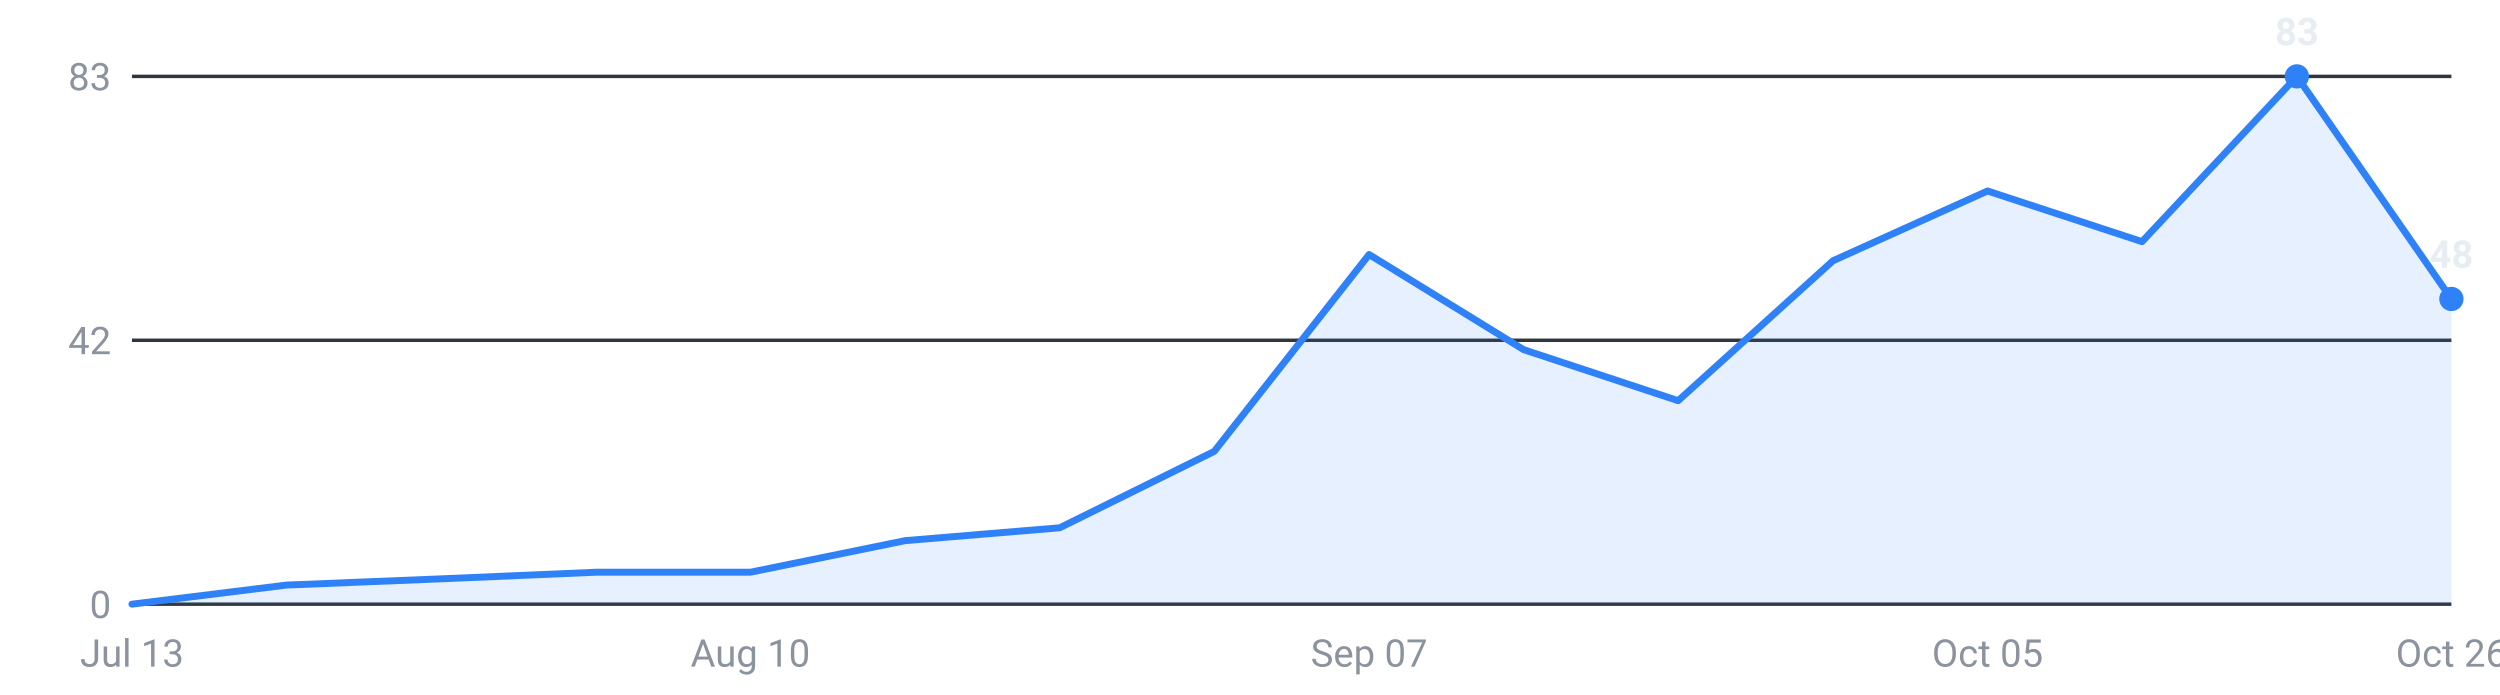
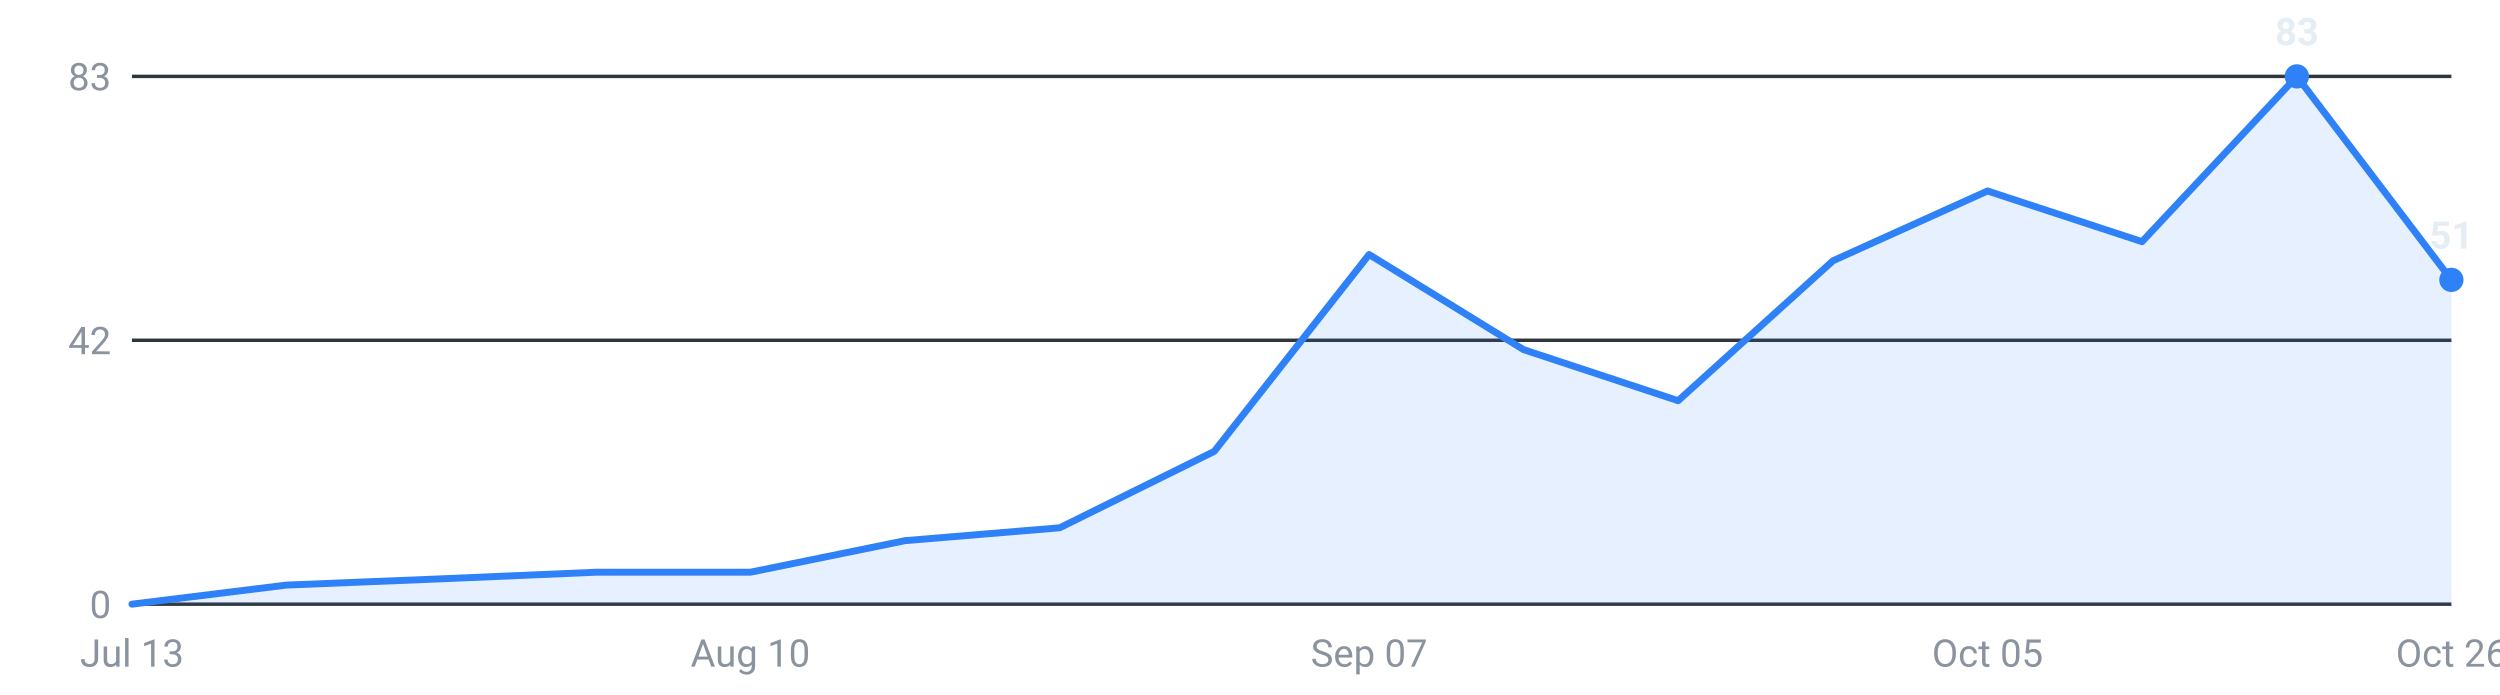
<svg xmlns="http://www.w3.org/2000/svg" viewBox="0 0 720 200" width="720" height="200" role="img" aria-label="Internships posted per week, last 16 weeks">
  <g font-family="-apple-system,Segoe UI,Roboto,sans-serif" font-size="11">
    <line x1="38" y1="174.0" x2="706" y2="174.0" stroke="#30363d" stroke-width="1" />
    <text x="32" y="178.0" text-anchor="end" fill="#8b949e">0</text>
    <line x1="38" y1="98.0" x2="706" y2="98.0" stroke="#30363d" stroke-width="1" />
    <text x="32" y="102.0" text-anchor="end" fill="#8b949e">42</text>
    <line x1="38" y1="22.0" x2="706" y2="22.0" stroke="#30363d" stroke-width="1" />
    <text x="32" y="26.0" text-anchor="end" fill="#8b949e">83</text>
-     <path d="M38.0,174 L38.0,174.0 L82.5,168.5 L127.1,166.7 L171.6,164.8 L216.1,164.8 L260.7,155.7 L305.2,152.0 L349.7,130.0 L394.3,73.3 L438.8,100.7 L483.3,115.4 L527.9,75.1 L572.4,55.0 L616.9,69.6 L661.5,22.0 L706.0,86.1 L706.0,174 Z" fill="#2f81f7" fill-opacity="0.12" />
-     <polyline points="38.0,174.0 82.5,168.5 127.1,166.7 171.6,164.8 216.1,164.8 260.7,155.7 305.2,152.0 349.7,130.0 394.3,73.3 438.8,100.7 483.3,115.4 527.9,75.1 572.4,55.0 616.9,69.6 661.5,22.0 706.0,86.1" fill="none" stroke="#2f81f7" stroke-width="2" stroke-linejoin="round" stroke-linecap="round" />
+     <path d="M38.0,174 L38.0,174.0 L82.5,168.5 L127.1,166.7 L171.6,164.8 L216.1,164.8 L260.7,155.7 L305.2,152.0 L349.7,130.0 L394.3,73.3 L438.8,100.7 L483.3,115.4 L527.9,75.1 L572.4,55.0 L616.9,69.6 L661.5,22.0 L706.0,80.6 L706.0,174 Z" fill="#2f81f7" fill-opacity="0.12" />
+     <polyline points="38.0,174.0 82.5,168.5 127.1,166.7 171.6,164.8 216.1,164.8 260.7,155.7 305.2,152.0 349.7,130.0 394.3,73.3 438.8,100.7 483.3,115.4 527.9,75.1 572.4,55.0 616.9,69.6 661.5,22.0 706.0,80.6" fill="none" stroke="#2f81f7" stroke-width="2" stroke-linejoin="round" stroke-linecap="round" />
    <circle cx="661.5" cy="22.0" r="3.5" fill="#2f81f7" />
    <text x="661.5" y="13.0" text-anchor="middle" fill="#e6edf3" font-weight="600">83</text>
-     <circle cx="706.0" cy="86.1" r="3.5" fill="#2f81f7" />
-     <text x="706.0" y="77.1" text-anchor="middle" fill="#e6edf3" font-weight="600">48</text>
+     <circle cx="706.0" cy="80.6" r="3.5" fill="#2f81f7" />
+     <text x="706.0" y="71.6" text-anchor="middle" fill="#e6edf3" font-weight="600">51</text>
    <text x="38.0" y="192" text-anchor="middle" fill="#8b949e">Jul 13</text>
    <text x="216.1" y="192" text-anchor="middle" fill="#8b949e">Aug 10</text>
    <text x="394.3" y="192" text-anchor="middle" fill="#8b949e">Sep 07</text>
    <text x="572.4" y="192" text-anchor="middle" fill="#8b949e">Oct 05</text>
    <text x="706.0" y="192" text-anchor="middle" fill="#8b949e">Oct 26</text>
  </g>
</svg>
